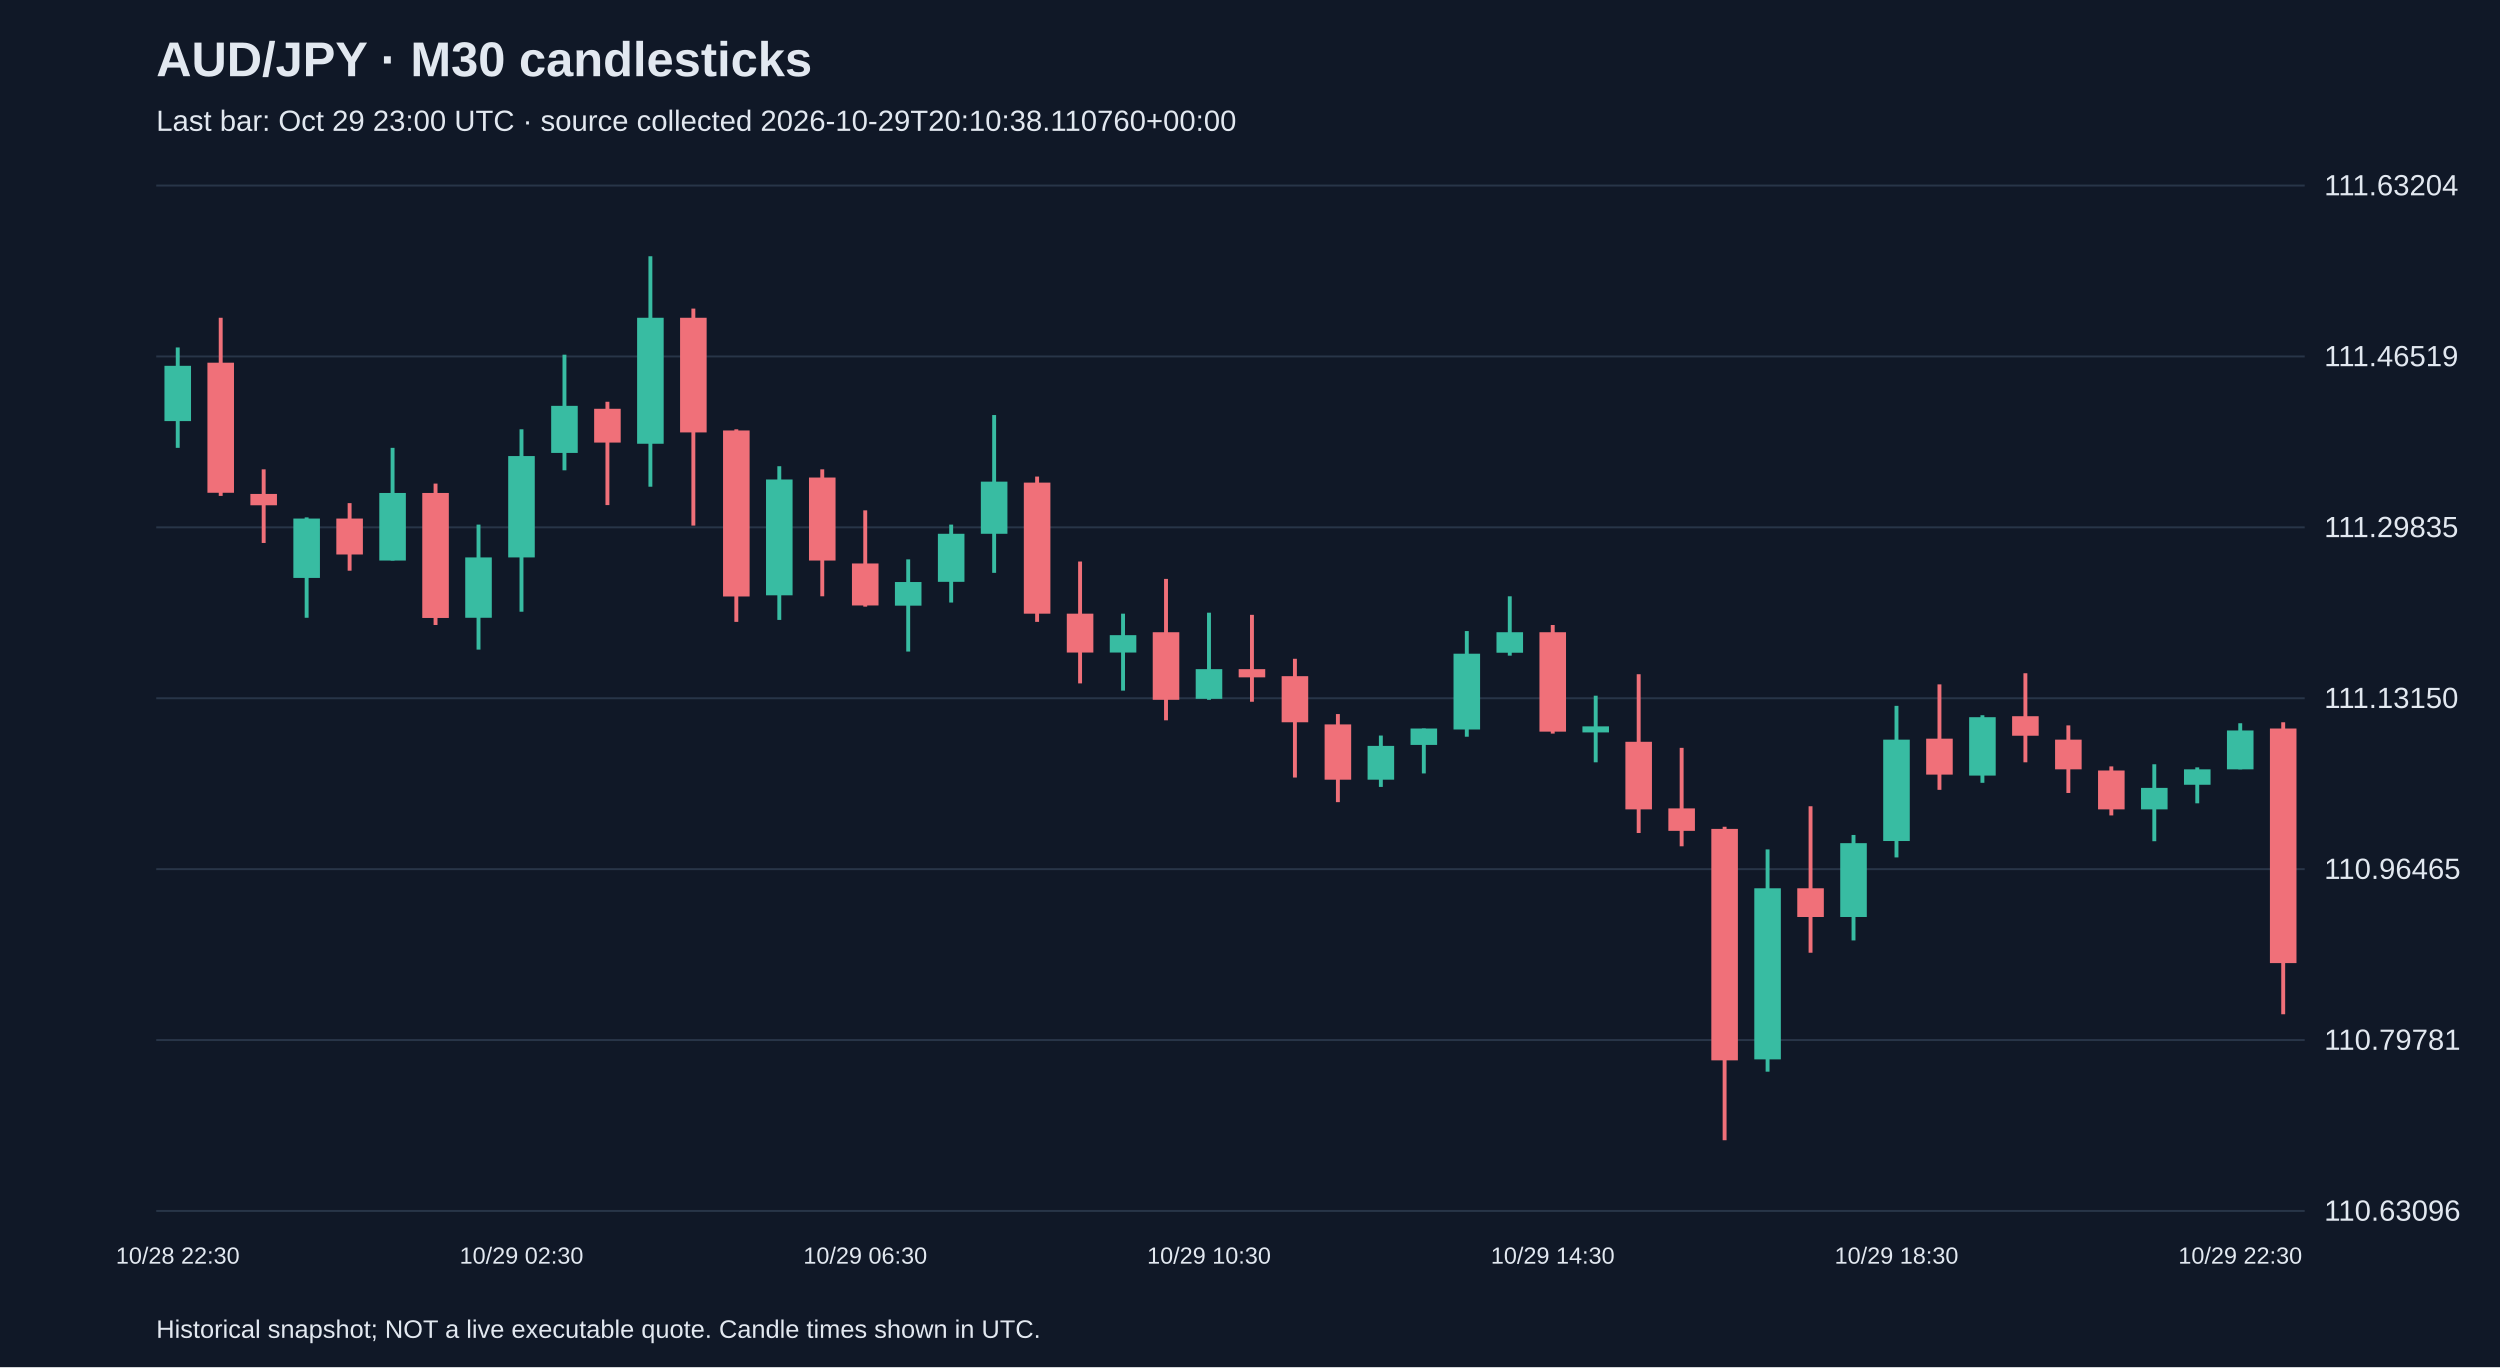
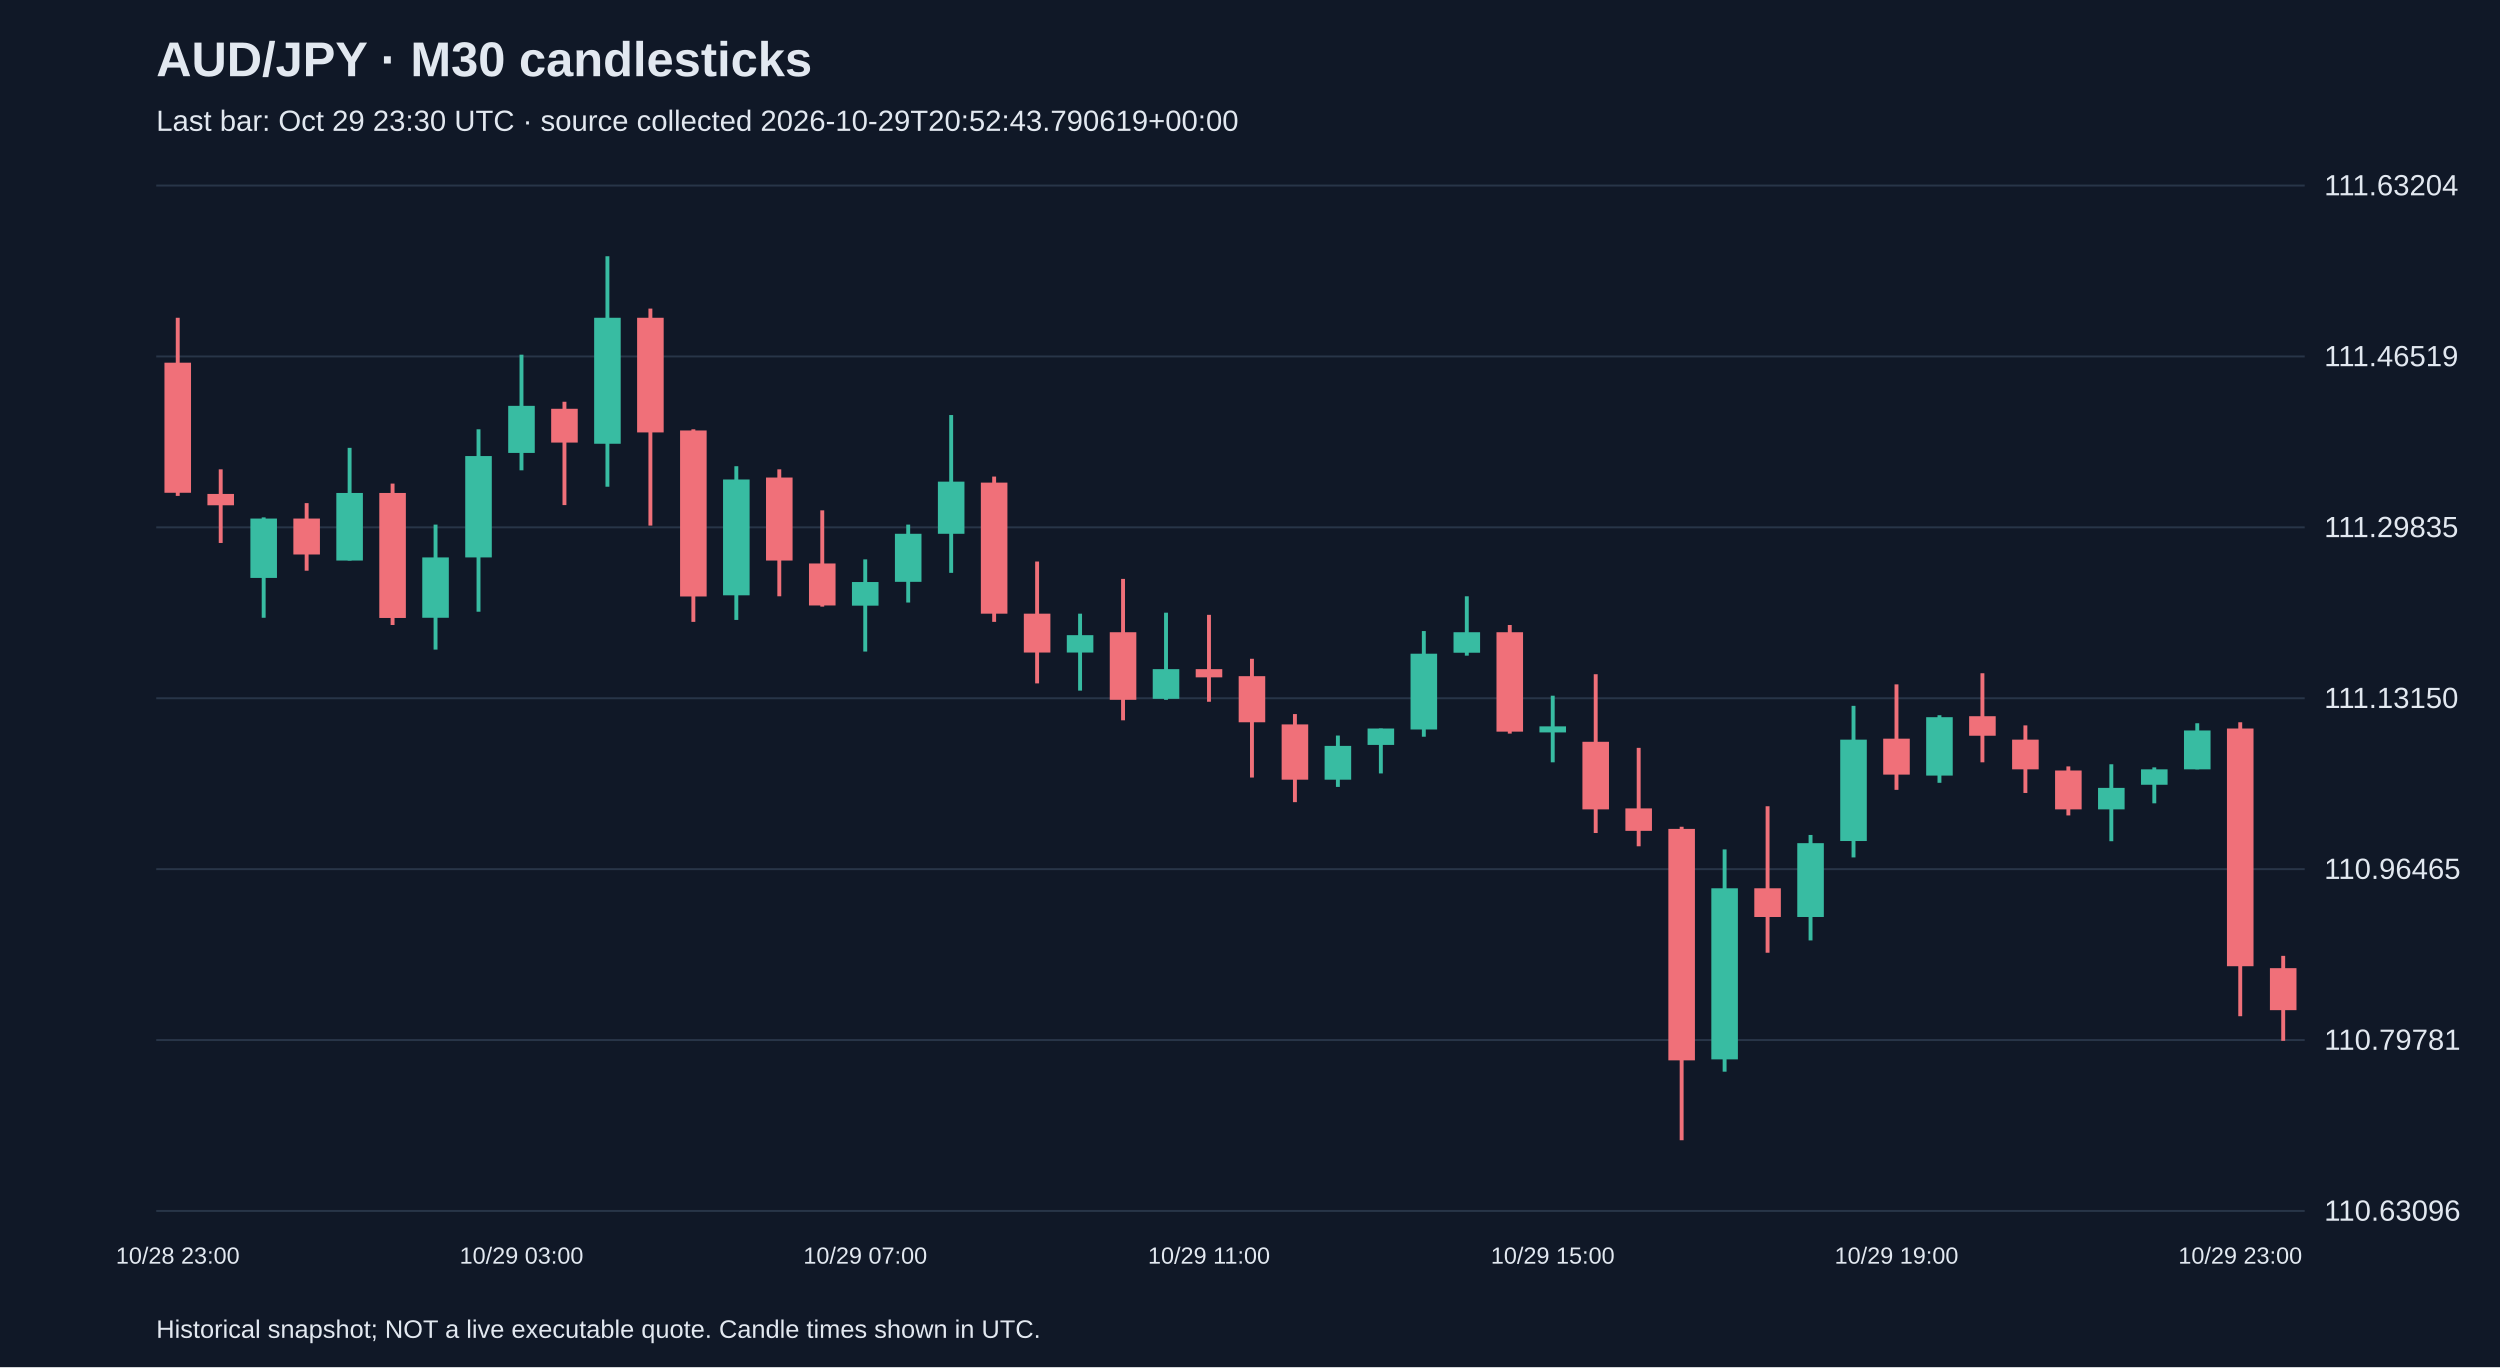
<svg xmlns="http://www.w3.org/2000/svg" viewBox="0 0 1280 700">
  <rect width="100%" height="100%" fill="#101827" />
  <style>text{font-family:Arial,sans-serif;fill:#e2e8f0}</style>
  <text x="80" y="39" font-size="25" font-weight="bold">AUD/JPY · M30 candlesticks</text>
-   <text x="80" y="67" font-size="15" fill="#a6b1c5">Last bar: Oct 29 23:00 UTC · source collected 2026-10-29T20:10:38.110760+00:00</text>
+   <text x="80" y="67" font-size="15" fill="#a6b1c5">Last bar: Oct 29 23:30 UTC · source collected 2026-10-29T20:52:43.790619+00:00</text>
  <line x1="80" y1="620.0" x2="1180" y2="620.0" stroke="#283548" />
  <text x="1190" y="625.0" font-size="15">110.63096</text>
  <line x1="80" y1="532.5" x2="1180" y2="532.5" stroke="#283548" />
  <text x="1190" y="537.5" font-size="15">110.79781</text>
  <line x1="80" y1="445.0" x2="1180" y2="445.0" stroke="#283548" />
  <text x="1190" y="450.0" font-size="15">110.96465</text>
  <line x1="80" y1="357.5" x2="1180" y2="357.5" stroke="#283548" />
  <text x="1190" y="362.5" font-size="15">111.13150</text>
  <line x1="80" y1="270.0" x2="1180" y2="270.0" stroke="#283548" />
  <text x="1190" y="275.0" font-size="15">111.29835</text>
  <line x1="80" y1="182.5" x2="1180" y2="182.5" stroke="#283548" />
  <text x="1190" y="187.5" font-size="15">111.46519</text>
  <line x1="80" y1="95.0" x2="1180" y2="95.0" stroke="#283548" />
  <text x="1190" y="100.0" font-size="15">111.63204</text>
-   <line x1="91.0" y1="177.9" x2="91.0" y2="229.3" stroke="#38bca2" stroke-width="2" />
-   <rect x="84.2" y="187.3" width="13.6" height="28.3" fill="#38bca2" />
-   <text x="91.0" y="647" text-anchor="middle" font-size="12">10/28 22:30</text>
-   <line x1="113.0" y1="162.7" x2="113.0" y2="253.9" stroke="#f07079" stroke-width="2" />
-   <rect x="106.2" y="185.7" width="13.6" height="66.6" fill="#f07079" />
-   <line x1="135.0" y1="240.3" x2="135.0" y2="278.0" stroke="#f07079" stroke-width="2" />
-   <rect x="128.2" y="252.9" width="13.6" height="5.8" fill="#f07079" />
-   <line x1="157.0" y1="264.9" x2="157.0" y2="316.3" stroke="#38bca2" stroke-width="2" />
-   <rect x="150.2" y="265.5" width="13.6" height="30.4" fill="#38bca2" />
-   <line x1="179.0" y1="257.6" x2="179.0" y2="292.2" stroke="#f07079" stroke-width="2" />
-   <rect x="172.2" y="265.5" width="13.6" height="18.4" fill="#f07079" />
-   <line x1="201.0" y1="229.3" x2="201.0" y2="287.0" stroke="#38bca2" stroke-width="2" />
-   <rect x="194.2" y="252.4" width="13.6" height="34.6" fill="#38bca2" />
-   <line x1="223.0" y1="247.6" x2="223.0" y2="320.0" stroke="#f07079" stroke-width="2" />
-   <rect x="216.2" y="252.4" width="13.6" height="64.0" fill="#f07079" />
-   <line x1="245.0" y1="268.6" x2="245.0" y2="332.6" stroke="#38bca2" stroke-width="2" />
-   <rect x="238.2" y="285.4" width="13.6" height="30.9" fill="#38bca2" />
-   <line x1="267.0" y1="219.8" x2="267.0" y2="313.2" stroke="#38bca2" stroke-width="2" />
-   <rect x="260.2" y="233.5" width="13.6" height="51.9" fill="#38bca2" />
-   <text x="267.0" y="647" text-anchor="middle" font-size="12">10/29 02:30</text>
-   <line x1="289.0" y1="181.6" x2="289.0" y2="240.8" stroke="#38bca2" stroke-width="2" />
-   <rect x="282.2" y="207.8" width="13.6" height="24.1" fill="#38bca2" />
-   <line x1="311.0" y1="205.7" x2="311.0" y2="258.6" stroke="#f07079" stroke-width="2" />
-   <rect x="304.2" y="209.3" width="13.6" height="17.3" fill="#f07079" />
-   <line x1="333.0" y1="131.2" x2="333.0" y2="249.2" stroke="#38bca2" stroke-width="2" />
-   <rect x="326.2" y="162.7" width="13.6" height="64.5" fill="#38bca2" />
-   <line x1="355.0" y1="158.0" x2="355.0" y2="269.1" stroke="#f07079" stroke-width="2" />
-   <rect x="348.2" y="162.7" width="13.6" height="58.7" fill="#f07079" />
-   <line x1="377.0" y1="219.8" x2="377.0" y2="318.4" stroke="#f07079" stroke-width="2" />
-   <rect x="370.2" y="220.4" width="13.6" height="85.0" fill="#f07079" />
-   <line x1="399.0" y1="238.7" x2="399.0" y2="317.4" stroke="#38bca2" stroke-width="2" />
-   <rect x="392.2" y="245.5" width="13.6" height="59.3" fill="#38bca2" />
-   <line x1="421.0" y1="240.3" x2="421.0" y2="305.3" stroke="#f07079" stroke-width="2" />
-   <rect x="414.2" y="244.5" width="13.6" height="42.5" fill="#f07079" />
-   <line x1="443.0" y1="261.3" x2="443.0" y2="310.6" stroke="#f07079" stroke-width="2" />
-   <rect x="436.2" y="288.5" width="13.6" height="21.5" fill="#f07079" />
-   <text x="443.0" y="647" text-anchor="middle" font-size="12">10/29 06:30</text>
-   <line x1="465.0" y1="286.4" x2="465.0" y2="333.6" stroke="#38bca2" stroke-width="2" />
-   <rect x="458.2" y="298.0" width="13.6" height="12.1" fill="#38bca2" />
-   <line x1="487.0" y1="268.6" x2="487.0" y2="308.5" stroke="#38bca2" stroke-width="2" />
-   <rect x="480.2" y="273.3" width="13.6" height="24.6" fill="#38bca2" />
-   <line x1="509.0" y1="212.5" x2="509.0" y2="293.3" stroke="#38bca2" stroke-width="2" />
-   <rect x="502.2" y="246.6" width="13.6" height="26.7" fill="#38bca2" />
-   <line x1="531.0" y1="244.0" x2="531.0" y2="318.4" stroke="#f07079" stroke-width="2" />
-   <rect x="524.2" y="247.1" width="13.6" height="67.1" fill="#f07079" />
-   <line x1="553.0" y1="287.5" x2="553.0" y2="349.9" stroke="#f07079" stroke-width="2" />
-   <rect x="546.2" y="314.2" width="13.6" height="19.9" fill="#f07079" />
-   <line x1="575.0" y1="314.2" x2="575.0" y2="353.6" stroke="#38bca2" stroke-width="2" />
-   <rect x="568.2" y="325.2" width="13.6" height="8.9" fill="#38bca2" />
-   <line x1="597.0" y1="296.4" x2="597.0" y2="368.8" stroke="#f07079" stroke-width="2" />
-   <rect x="590.2" y="323.7" width="13.6" height="34.6" fill="#f07079" />
-   <line x1="619.0" y1="313.7" x2="619.0" y2="358.3" stroke="#38bca2" stroke-width="2" />
-   <rect x="612.2" y="342.6" width="13.6" height="15.2" fill="#38bca2" />
-   <text x="619.0" y="647" text-anchor="middle" font-size="12">10/29 10:30</text>
-   <line x1="641.0" y1="314.8" x2="641.0" y2="359.3" stroke="#f07079" stroke-width="2" />
-   <rect x="634.2" y="342.6" width="13.6" height="4.2" fill="#f07079" />
-   <line x1="663.0" y1="337.3" x2="663.0" y2="398.1" stroke="#f07079" stroke-width="2" />
-   <rect x="656.2" y="346.2" width="13.6" height="23.6" fill="#f07079" />
-   <line x1="685.0" y1="365.6" x2="685.0" y2="410.7" stroke="#f07079" stroke-width="2" />
-   <rect x="678.2" y="370.9" width="13.6" height="28.3" fill="#f07079" />
-   <line x1="707.0" y1="376.6" x2="707.0" y2="402.9" stroke="#38bca2" stroke-width="2" />
-   <rect x="700.2" y="381.9" width="13.6" height="17.3" fill="#38bca2" />
-   <line x1="729.0" y1="373.0" x2="729.0" y2="396.0" stroke="#38bca2" stroke-width="2" />
-   <rect x="722.2" y="373.0" width="13.6" height="8.4" fill="#38bca2" />
-   <line x1="751.0" y1="323.1" x2="751.0" y2="377.2" stroke="#38bca2" stroke-width="2" />
-   <rect x="744.2" y="334.7" width="13.6" height="38.8" fill="#38bca2" />
-   <line x1="773.0" y1="305.3" x2="773.0" y2="335.7" stroke="#38bca2" stroke-width="2" />
-   <rect x="766.2" y="323.7" width="13.6" height="10.5" fill="#38bca2" />
-   <line x1="795.0" y1="320.0" x2="795.0" y2="375.6" stroke="#f07079" stroke-width="2" />
-   <rect x="788.2" y="323.7" width="13.6" height="50.9" fill="#f07079" />
-   <text x="795.0" y="647" text-anchor="middle" font-size="12">10/29 14:30</text>
-   <line x1="817.0" y1="356.2" x2="817.0" y2="390.3" stroke="#38bca2" stroke-width="2" />
-   <rect x="810.2" y="371.9" width="13.6" height="3.1" fill="#38bca2" />
-   <line x1="839.0" y1="345.2" x2="839.0" y2="426.5" stroke="#f07079" stroke-width="2" />
-   <rect x="832.2" y="379.8" width="13.6" height="34.6" fill="#f07079" />
-   <line x1="861.0" y1="382.9" x2="861.0" y2="433.3" stroke="#f07079" stroke-width="2" />
-   <rect x="854.2" y="413.9" width="13.6" height="11.5" fill="#f07079" />
-   <line x1="883.0" y1="423.3" x2="883.0" y2="583.8" stroke="#f07079" stroke-width="2" />
-   <rect x="876.2" y="424.4" width="13.6" height="118.5" fill="#f07079" />
-   <line x1="905.0" y1="434.9" x2="905.0" y2="548.7" stroke="#38bca2" stroke-width="2" />
-   <rect x="898.2" y="454.8" width="13.6" height="87.6" fill="#38bca2" />
-   <line x1="927.0" y1="412.8" x2="927.0" y2="487.8" stroke="#f07079" stroke-width="2" />
-   <rect x="920.2" y="454.8" width="13.6" height="14.7" fill="#f07079" />
-   <line x1="949.0" y1="427.5" x2="949.0" y2="481.5" stroke="#38bca2" stroke-width="2" />
-   <rect x="942.2" y="431.7" width="13.6" height="37.8" fill="#38bca2" />
-   <line x1="971.0" y1="361.4" x2="971.0" y2="439.0" stroke="#38bca2" stroke-width="2" />
-   <rect x="964.2" y="378.7" width="13.6" height="51.9" fill="#38bca2" />
-   <text x="971.0" y="647" text-anchor="middle" font-size="12">10/29 18:30</text>
-   <line x1="993.0" y1="350.4" x2="993.0" y2="404.4" stroke="#f07079" stroke-width="2" />
-   <rect x="986.2" y="378.2" width="13.6" height="18.4" fill="#f07079" />
-   <line x1="1015.0" y1="366.2" x2="1015.0" y2="400.8" stroke="#38bca2" stroke-width="2" />
-   <rect x="1008.2" y="367.2" width="13.6" height="29.9" fill="#38bca2" />
-   <line x1="1037.0" y1="344.7" x2="1037.0" y2="390.3" stroke="#f07079" stroke-width="2" />
-   <rect x="1030.2" y="366.7" width="13.6" height="10.0" fill="#f07079" />
-   <line x1="1059.0" y1="371.4" x2="1059.0" y2="406.0" stroke="#f07079" stroke-width="2" />
-   <rect x="1052.2" y="378.7" width="13.6" height="15.2" fill="#f07079" />
-   <line x1="1081.0" y1="392.4" x2="1081.0" y2="417.5" stroke="#f07079" stroke-width="2" />
-   <rect x="1074.2" y="394.5" width="13.6" height="19.9" fill="#f07079" />
-   <line x1="1103.0" y1="391.3" x2="1103.0" y2="430.7" stroke="#38bca2" stroke-width="2" />
-   <rect x="1096.2" y="403.4" width="13.6" height="11.0" fill="#38bca2" />
-   <line x1="1125.0" y1="392.9" x2="1125.0" y2="411.3" stroke="#38bca2" stroke-width="2" />
-   <rect x="1118.2" y="393.9" width="13.6" height="7.9" fill="#38bca2" />
-   <line x1="1147.0" y1="370.3" x2="1147.0" y2="393.9" stroke="#38bca2" stroke-width="2" />
-   <rect x="1140.2" y="374.0" width="13.6" height="19.9" fill="#38bca2" />
-   <text x="1147.0" y="647" text-anchor="middle" font-size="12">10/29 22:30</text>
-   <line x1="1169.0" y1="369.8" x2="1169.0" y2="519.3" stroke="#f07079" stroke-width="2" />
-   <rect x="1162.2" y="373.0" width="13.6" height="120.1" fill="#f07079" />
+   <line x1="91.0" y1="162.7" x2="91.0" y2="253.9" stroke="#f07079" stroke-width="2" />
+   <rect x="84.2" y="185.7" width="13.6" height="66.6" fill="#f07079" />
+   <text x="91.0" y="647" text-anchor="middle" font-size="12">10/28 23:00</text>
+   <line x1="113.0" y1="240.3" x2="113.0" y2="278.0" stroke="#f07079" stroke-width="2" />
+   <rect x="106.2" y="252.9" width="13.6" height="5.8" fill="#f07079" />
+   <line x1="135.0" y1="264.9" x2="135.0" y2="316.3" stroke="#38bca2" stroke-width="2" />
+   <rect x="128.2" y="265.5" width="13.6" height="30.4" fill="#38bca2" />
+   <line x1="157.0" y1="257.6" x2="157.0" y2="292.2" stroke="#f07079" stroke-width="2" />
+   <rect x="150.2" y="265.5" width="13.6" height="18.4" fill="#f07079" />
+   <line x1="179.0" y1="229.3" x2="179.0" y2="287.0" stroke="#38bca2" stroke-width="2" />
+   <rect x="172.2" y="252.4" width="13.6" height="34.6" fill="#38bca2" />
+   <line x1="201.0" y1="247.6" x2="201.0" y2="320.0" stroke="#f07079" stroke-width="2" />
+   <rect x="194.2" y="252.4" width="13.6" height="64.0" fill="#f07079" />
+   <line x1="223.0" y1="268.6" x2="223.0" y2="332.6" stroke="#38bca2" stroke-width="2" />
+   <rect x="216.2" y="285.4" width="13.6" height="30.9" fill="#38bca2" />
+   <line x1="245.0" y1="219.8" x2="245.0" y2="313.2" stroke="#38bca2" stroke-width="2" />
+   <rect x="238.2" y="233.5" width="13.6" height="51.9" fill="#38bca2" />
+   <line x1="267.0" y1="181.6" x2="267.0" y2="240.8" stroke="#38bca2" stroke-width="2" />
+   <rect x="260.2" y="207.8" width="13.6" height="24.1" fill="#38bca2" />
+   <text x="267.0" y="647" text-anchor="middle" font-size="12">10/29 03:00</text>
+   <line x1="289.0" y1="205.7" x2="289.0" y2="258.6" stroke="#f07079" stroke-width="2" />
+   <rect x="282.2" y="209.3" width="13.6" height="17.3" fill="#f07079" />
+   <line x1="311.0" y1="131.2" x2="311.0" y2="249.2" stroke="#38bca2" stroke-width="2" />
+   <rect x="304.2" y="162.7" width="13.6" height="64.5" fill="#38bca2" />
+   <line x1="333.0" y1="158.0" x2="333.0" y2="269.1" stroke="#f07079" stroke-width="2" />
+   <rect x="326.2" y="162.7" width="13.6" height="58.7" fill="#f07079" />
+   <line x1="355.0" y1="219.8" x2="355.0" y2="318.4" stroke="#f07079" stroke-width="2" />
+   <rect x="348.2" y="220.4" width="13.6" height="85.0" fill="#f07079" />
+   <line x1="377.0" y1="238.7" x2="377.0" y2="317.4" stroke="#38bca2" stroke-width="2" />
+   <rect x="370.2" y="245.5" width="13.6" height="59.3" fill="#38bca2" />
+   <line x1="399.0" y1="240.3" x2="399.0" y2="305.3" stroke="#f07079" stroke-width="2" />
+   <rect x="392.2" y="244.5" width="13.6" height="42.5" fill="#f07079" />
+   <line x1="421.0" y1="261.3" x2="421.0" y2="310.6" stroke="#f07079" stroke-width="2" />
+   <rect x="414.2" y="288.5" width="13.6" height="21.5" fill="#f07079" />
+   <line x1="443.0" y1="286.4" x2="443.0" y2="333.6" stroke="#38bca2" stroke-width="2" />
+   <rect x="436.2" y="298.0" width="13.6" height="12.1" fill="#38bca2" />
+   <text x="443.0" y="647" text-anchor="middle" font-size="12">10/29 07:00</text>
+   <line x1="465.0" y1="268.6" x2="465.0" y2="308.5" stroke="#38bca2" stroke-width="2" />
+   <rect x="458.2" y="273.3" width="13.6" height="24.6" fill="#38bca2" />
+   <line x1="487.0" y1="212.5" x2="487.0" y2="293.3" stroke="#38bca2" stroke-width="2" />
+   <rect x="480.2" y="246.6" width="13.6" height="26.7" fill="#38bca2" />
+   <line x1="509.0" y1="244.0" x2="509.0" y2="318.4" stroke="#f07079" stroke-width="2" />
+   <rect x="502.2" y="247.1" width="13.6" height="67.1" fill="#f07079" />
+   <line x1="531.0" y1="287.5" x2="531.0" y2="349.9" stroke="#f07079" stroke-width="2" />
+   <rect x="524.2" y="314.2" width="13.6" height="19.9" fill="#f07079" />
+   <line x1="553.0" y1="314.2" x2="553.0" y2="353.6" stroke="#38bca2" stroke-width="2" />
+   <rect x="546.2" y="325.2" width="13.6" height="8.9" fill="#38bca2" />
+   <line x1="575.0" y1="296.4" x2="575.0" y2="368.8" stroke="#f07079" stroke-width="2" />
+   <rect x="568.2" y="323.7" width="13.6" height="34.6" fill="#f07079" />
+   <line x1="597.0" y1="313.7" x2="597.0" y2="358.3" stroke="#38bca2" stroke-width="2" />
+   <rect x="590.2" y="342.6" width="13.6" height="15.2" fill="#38bca2" />
+   <line x1="619.0" y1="314.8" x2="619.0" y2="359.3" stroke="#f07079" stroke-width="2" />
+   <rect x="612.2" y="342.6" width="13.6" height="4.2" fill="#f07079" />
+   <text x="619.0" y="647" text-anchor="middle" font-size="12">10/29 11:00</text>
+   <line x1="641.0" y1="337.3" x2="641.0" y2="398.1" stroke="#f07079" stroke-width="2" />
+   <rect x="634.2" y="346.2" width="13.6" height="23.6" fill="#f07079" />
+   <line x1="663.0" y1="365.6" x2="663.0" y2="410.7" stroke="#f07079" stroke-width="2" />
+   <rect x="656.2" y="370.9" width="13.6" height="28.3" fill="#f07079" />
+   <line x1="685.0" y1="376.6" x2="685.0" y2="402.9" stroke="#38bca2" stroke-width="2" />
+   <rect x="678.2" y="381.9" width="13.6" height="17.3" fill="#38bca2" />
+   <line x1="707.0" y1="373.0" x2="707.0" y2="396.0" stroke="#38bca2" stroke-width="2" />
+   <rect x="700.2" y="373.0" width="13.6" height="8.4" fill="#38bca2" />
+   <line x1="729.0" y1="323.1" x2="729.0" y2="377.2" stroke="#38bca2" stroke-width="2" />
+   <rect x="722.2" y="334.7" width="13.6" height="38.8" fill="#38bca2" />
+   <line x1="751.0" y1="305.3" x2="751.0" y2="335.7" stroke="#38bca2" stroke-width="2" />
+   <rect x="744.2" y="323.7" width="13.6" height="10.5" fill="#38bca2" />
+   <line x1="773.0" y1="320.0" x2="773.0" y2="375.6" stroke="#f07079" stroke-width="2" />
+   <rect x="766.2" y="323.7" width="13.6" height="50.9" fill="#f07079" />
+   <line x1="795.0" y1="356.2" x2="795.0" y2="390.3" stroke="#38bca2" stroke-width="2" />
+   <rect x="788.2" y="371.9" width="13.6" height="3.1" fill="#38bca2" />
+   <text x="795.0" y="647" text-anchor="middle" font-size="12">10/29 15:00</text>
+   <line x1="817.0" y1="345.2" x2="817.0" y2="426.5" stroke="#f07079" stroke-width="2" />
+   <rect x="810.2" y="379.8" width="13.6" height="34.6" fill="#f07079" />
+   <line x1="839.0" y1="382.9" x2="839.0" y2="433.3" stroke="#f07079" stroke-width="2" />
+   <rect x="832.2" y="413.9" width="13.6" height="11.5" fill="#f07079" />
+   <line x1="861.0" y1="423.3" x2="861.0" y2="583.8" stroke="#f07079" stroke-width="2" />
+   <rect x="854.2" y="424.4" width="13.6" height="118.5" fill="#f07079" />
+   <line x1="883.0" y1="434.9" x2="883.0" y2="548.7" stroke="#38bca2" stroke-width="2" />
+   <rect x="876.2" y="454.8" width="13.6" height="87.6" fill="#38bca2" />
+   <line x1="905.0" y1="412.8" x2="905.0" y2="487.8" stroke="#f07079" stroke-width="2" />
+   <rect x="898.2" y="454.8" width="13.6" height="14.7" fill="#f07079" />
+   <line x1="927.0" y1="427.5" x2="927.0" y2="481.5" stroke="#38bca2" stroke-width="2" />
+   <rect x="920.2" y="431.7" width="13.6" height="37.8" fill="#38bca2" />
+   <line x1="949.0" y1="361.4" x2="949.0" y2="439.0" stroke="#38bca2" stroke-width="2" />
+   <rect x="942.2" y="378.7" width="13.6" height="51.9" fill="#38bca2" />
+   <line x1="971.0" y1="350.4" x2="971.0" y2="404.4" stroke="#f07079" stroke-width="2" />
+   <rect x="964.2" y="378.2" width="13.6" height="18.4" fill="#f07079" />
+   <text x="971.0" y="647" text-anchor="middle" font-size="12">10/29 19:00</text>
+   <line x1="993.0" y1="366.2" x2="993.0" y2="400.8" stroke="#38bca2" stroke-width="2" />
+   <rect x="986.2" y="367.2" width="13.6" height="29.9" fill="#38bca2" />
+   <line x1="1015.0" y1="344.7" x2="1015.0" y2="390.3" stroke="#f07079" stroke-width="2" />
+   <rect x="1008.2" y="366.7" width="13.6" height="10.0" fill="#f07079" />
+   <line x1="1037.0" y1="371.4" x2="1037.0" y2="406.0" stroke="#f07079" stroke-width="2" />
+   <rect x="1030.2" y="378.7" width="13.6" height="15.2" fill="#f07079" />
+   <line x1="1059.0" y1="392.4" x2="1059.0" y2="417.5" stroke="#f07079" stroke-width="2" />
+   <rect x="1052.2" y="394.5" width="13.6" height="19.9" fill="#f07079" />
+   <line x1="1081.0" y1="391.3" x2="1081.0" y2="430.7" stroke="#38bca2" stroke-width="2" />
+   <rect x="1074.2" y="403.4" width="13.6" height="11.0" fill="#38bca2" />
+   <line x1="1103.0" y1="392.9" x2="1103.0" y2="411.3" stroke="#38bca2" stroke-width="2" />
+   <rect x="1096.2" y="393.9" width="13.6" height="7.9" fill="#38bca2" />
+   <line x1="1125.0" y1="370.3" x2="1125.0" y2="393.9" stroke="#38bca2" stroke-width="2" />
+   <rect x="1118.2" y="374.0" width="13.6" height="19.9" fill="#38bca2" />
+   <line x1="1147.0" y1="369.8" x2="1147.0" y2="520.3" stroke="#f07079" stroke-width="2" />
+   <rect x="1140.2" y="373.0" width="13.6" height="121.7" fill="#f07079" />
+   <text x="1147.0" y="647" text-anchor="middle" font-size="12">10/29 23:00</text>
+   <line x1="1169.0" y1="489.4" x2="1169.0" y2="532.9" stroke="#f07079" stroke-width="2" />
+   <rect x="1162.2" y="495.7" width="13.6" height="21.5" fill="#f07079" />
  <text x="80" y="685" font-size="13">Historical snapshot; NOT a live executable quote. Candle times shown in UTC.</text>
</svg>
